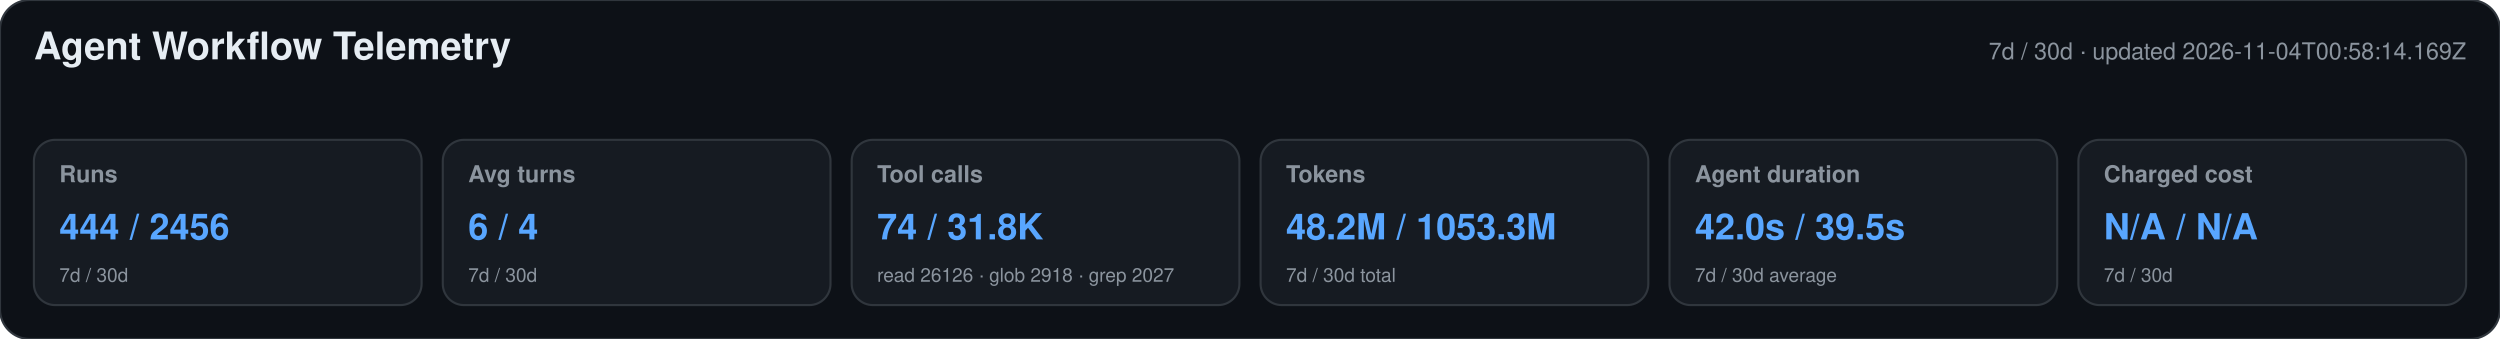
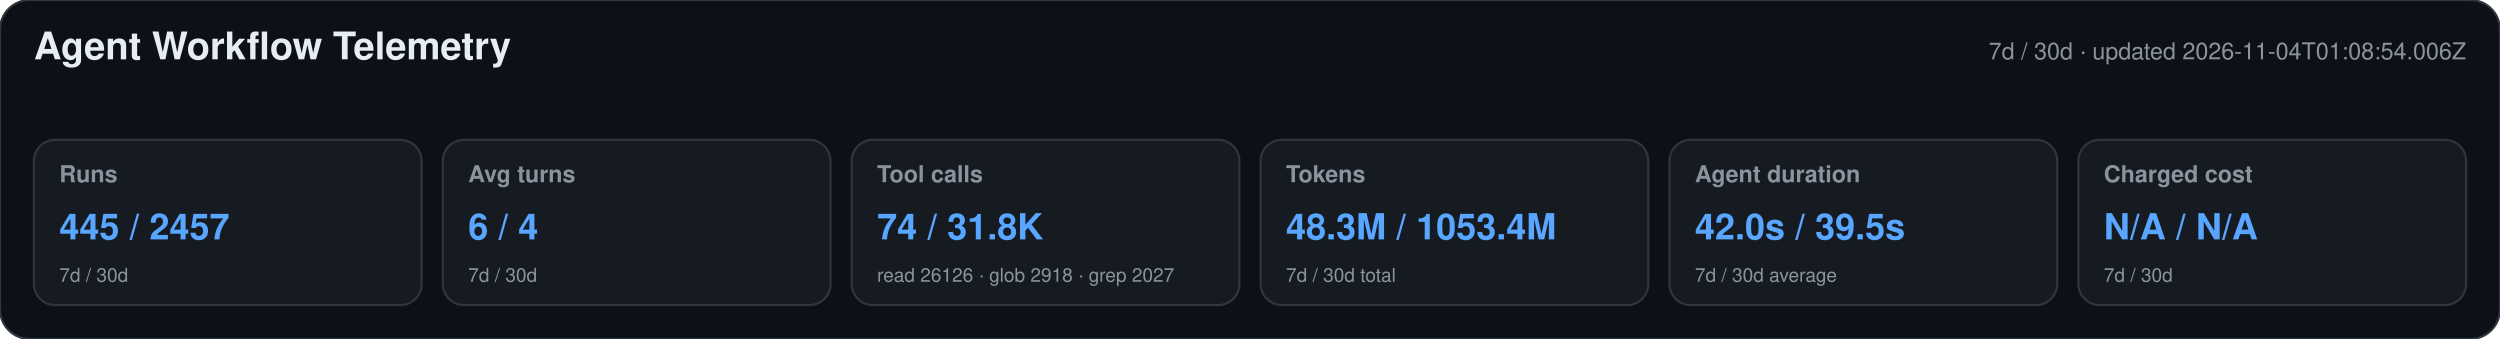
<svg xmlns="http://www.w3.org/2000/svg" width="1180" height="160" viewBox="0 0 1180 160" role="img" aria-labelledby="title desc">
  <style>text{font-family:-apple-system,BlinkMacSystemFont,"Segoe UI",Helvetica,Arial,sans-serif}.heading{font-size:18px;font-weight:650;fill:#e6edf3}.meta,.label,.secondary{fill:#8b949e}.meta,.label{font-size:11px}.label{font-weight:600}.primary{font-size:17px;font-weight:700;fill:#58a6ff}.secondary{font-size:9px}</style>
  <rect width="1180" height="160" rx="14" fill="#0d1117" stroke="#30363d" />
  <text x="16" y="28" class="heading">Agent Workflow Telemetry</text>
-   <text x="1164" y="28" text-anchor="end" class="meta">7d / 30d · updated 2026-11-04T00:58:14.169Z</text>
+   <text x="1164" y="28" text-anchor="end" class="meta">7d / 30d · updated 2026-11-04T01:08:54.006Z</text>
  <g>
    <rect x="16" y="66" width="183" height="78" rx="10" fill="#161b22" stroke="#30363d" />
    <text x="28" y="86" class="label">Runs</text>
-     <text x="28" y="113" class="primary">444 / 2456</text>
+     <text x="28" y="113" class="primary">445 / 2457</text>
    <text x="28" y="133" class="secondary">7d / 30d</text>
  </g>
  <g>
    <rect x="209" y="66" width="183" height="78" rx="10" fill="#161b22" stroke="#30363d" />
    <text x="221" y="86" class="label">Avg turns</text>
    <text x="221" y="113" class="primary">6 / 4</text>
    <text x="221" y="133" class="secondary">7d / 30d</text>
  </g>
  <g>
    <rect x="402" y="66" width="183" height="78" rx="10" fill="#161b22" stroke="#30363d" />
    <text x="414" y="86" class="label">Tool calls</text>
    <text x="414" y="113" class="primary">74 / 31.8K</text>
    <text x="414" y="133" class="secondary">read 26126 · glob 2918 · grep 2027</text>
  </g>
  <g>
    <rect x="595" y="66" width="183" height="78" rx="10" fill="#161b22" stroke="#30363d" />
    <text x="607" y="86" class="label">Tokens</text>
-     <text x="607" y="113" class="primary">48.2M / 1053.3M</text>
+     <text x="607" y="113" class="primary">48.3M / 1053.4M</text>
    <text x="607" y="133" class="secondary">7d / 30d total</text>
  </g>
  <g>
    <rect x="788" y="66" width="183" height="78" rx="10" fill="#161b22" stroke="#30363d" />
    <text x="800" y="86" class="label">Agent duration</text>
    <text x="800" y="113" class="primary">42.0s / 39.5s</text>
    <text x="800" y="133" class="secondary">7d / 30d average</text>
  </g>
  <g>
    <rect x="981" y="66" width="183" height="78" rx="10" fill="#161b22" stroke="#30363d" />
    <text x="993" y="86" class="label">Charged cost</text>
    <text x="993" y="113" class="primary">N/A / N/A</text>
    <text x="993" y="133" class="secondary">7d / 30d</text>
  </g>
</svg>
